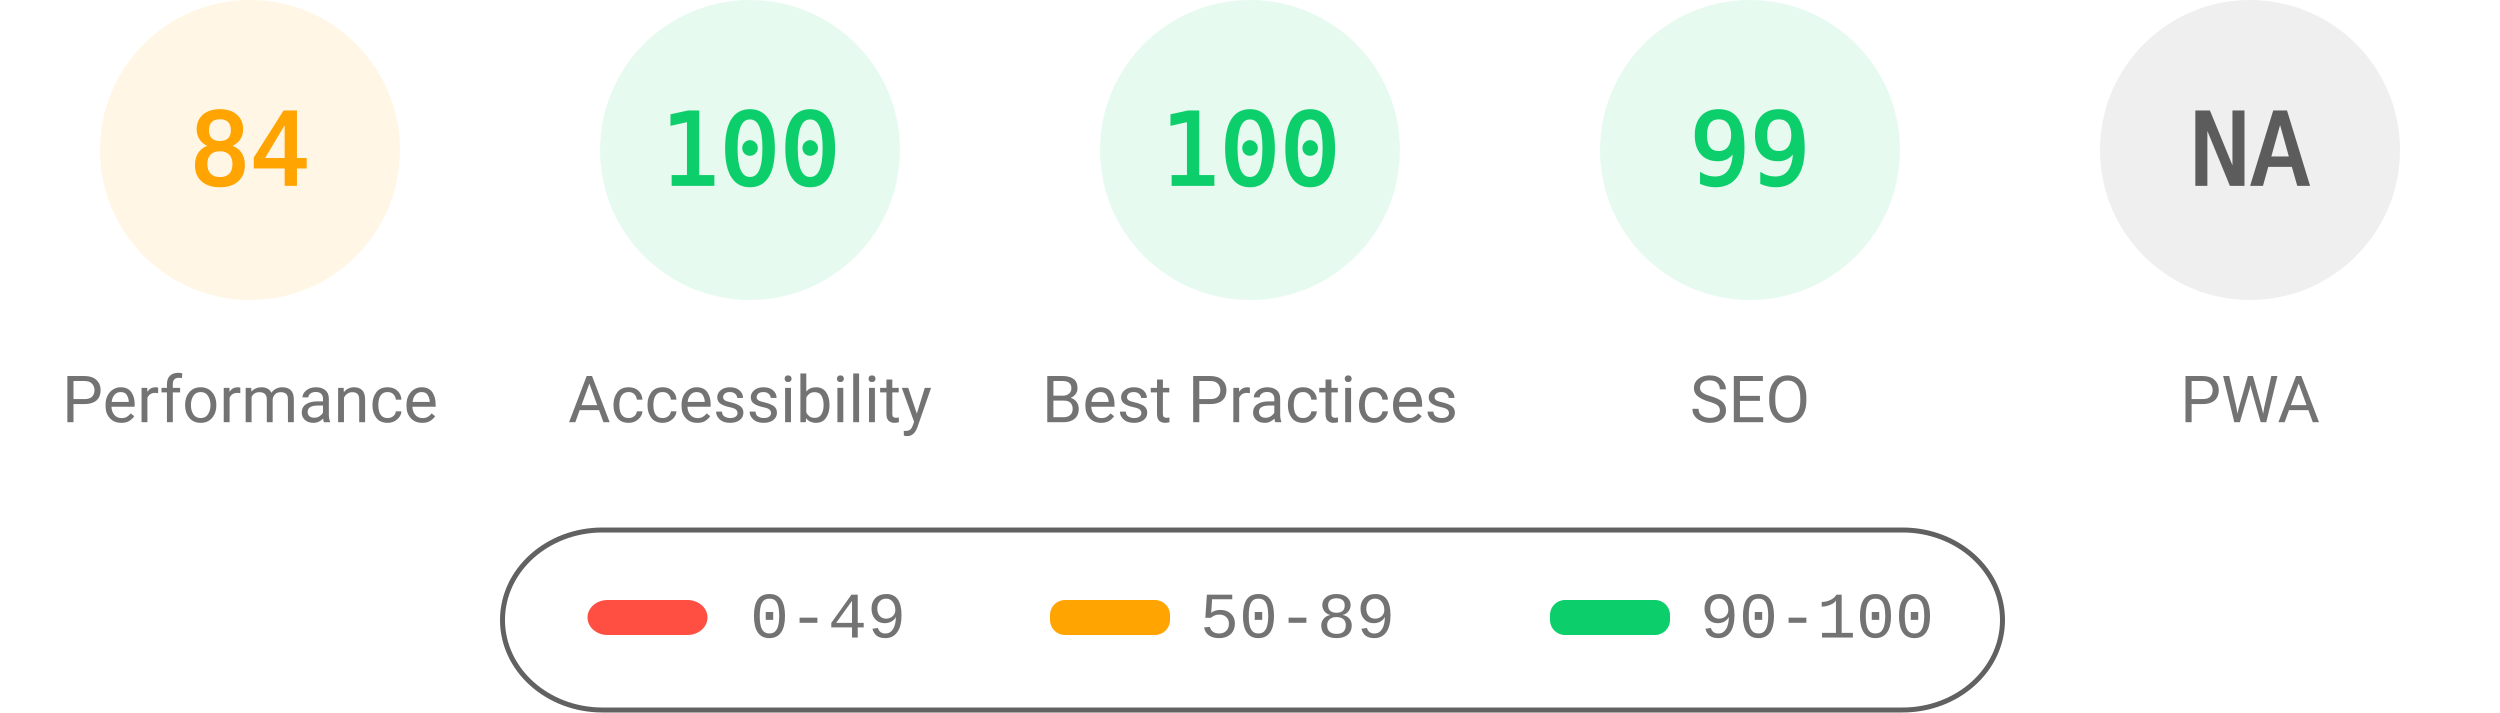
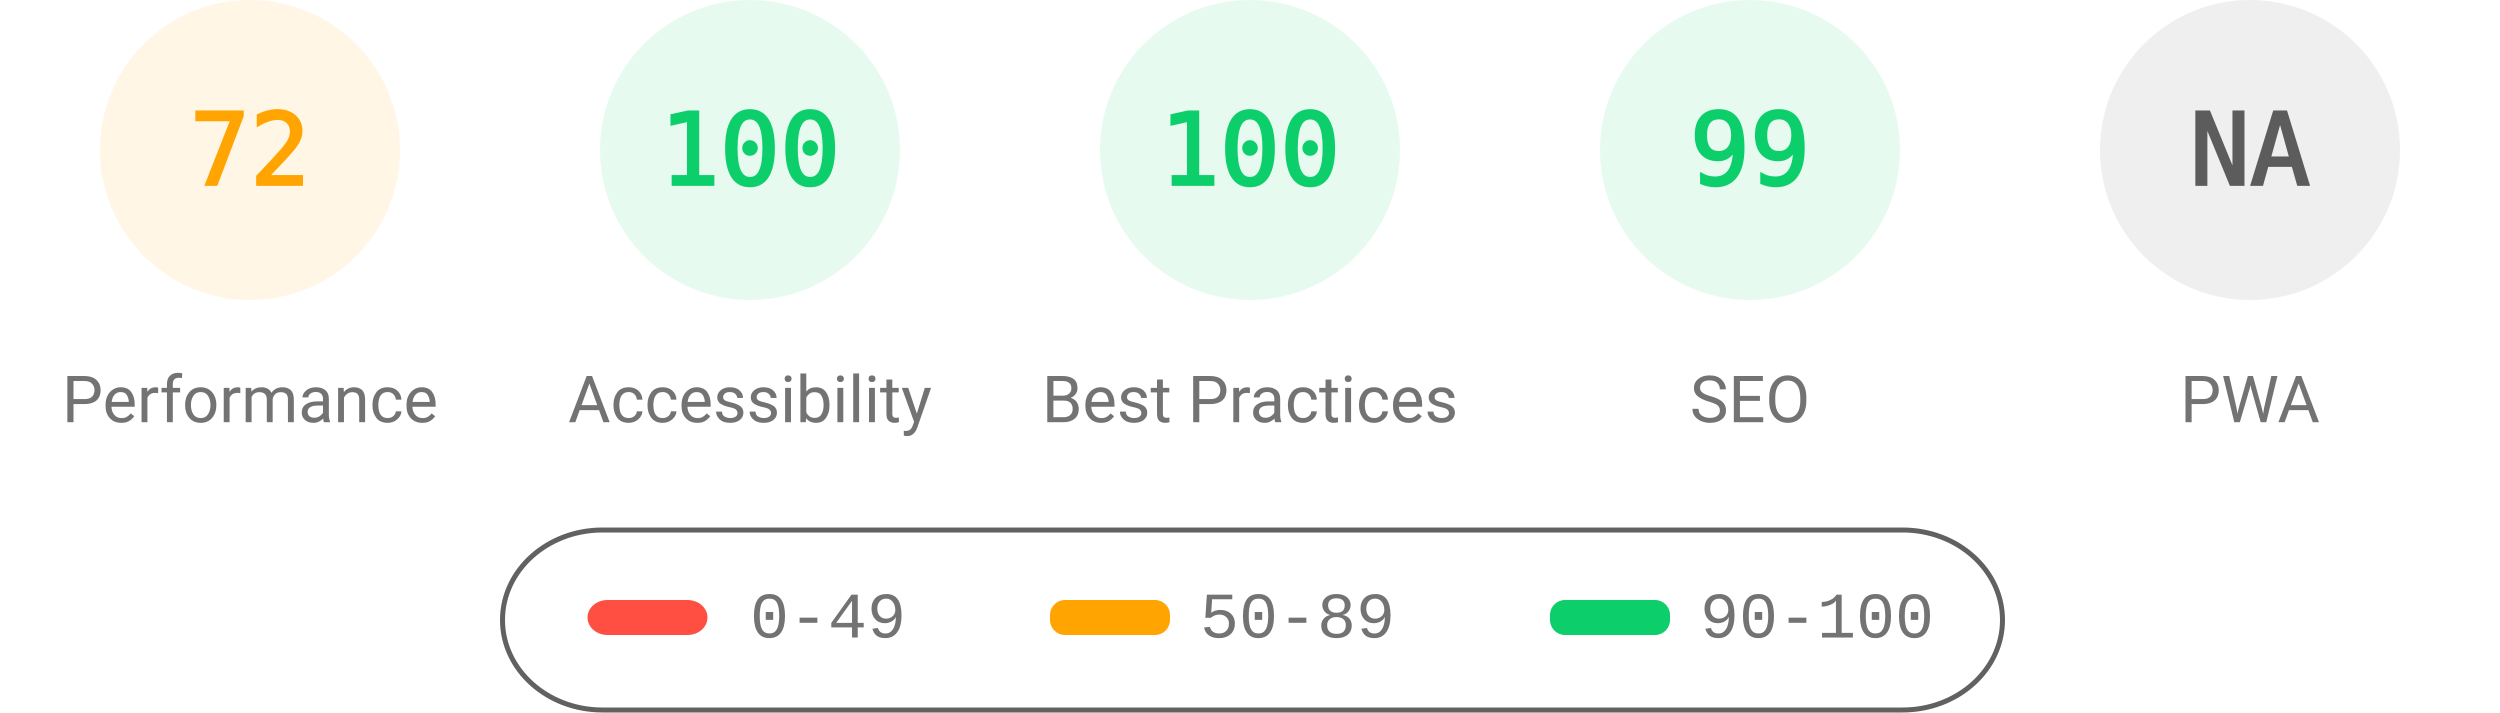
<svg xmlns="http://www.w3.org/2000/svg" fill="none" width="1000" height="285">
  <style>.gauge-base{opacity:.1}.gauge-arc{fill:none;animation-delay:250ms;stroke-linecap:round;transform:rotate(-90deg);transform-origin:100px 60px;animation:load-gauge 1s ease forwards}.guage-text{font-size:40px;font-family:monospace;text-align:center}.guage-red{color:#ff4e42;fill:#ff4e42;stroke:#ff4e42}.guage-orange{color:#ffa400;fill:#ffa400;stroke:#ffa400}.guage-green{color:#0cce6b;fill:#0cce6b;stroke:#0cce6b}.guage-undefined{color:#5c5c5c;fill:#5c5c5c;stroke:#5c5c5c}.guage-title{color:#737373;fill:#737373;stroke:none;font-size:26px;line-height:26px;font-family:Roboto,Halvetica,Arial,sans-serif}@keyframes load-gauge{from{stroke-dasharray:0 352.858}}</style>
  <svg class="guage-div guage-perf guage-orange" viewBox="0 0 200 200" width="200" height="200">
    <circle class="gauge-base" r="56" cx="100" cy="60" stroke-width="8" />
-     <circle class="gauge-arc guage-arc-1" r="56" cx="100" cy="60" stroke-width="8" style="stroke-dasharray:295.561,351.858" />
-     <text class="guage-text" x="100" y="60" alignment-baseline="central" dominant-baseline="central" text-anchor="middle">84</text>
+     <circle class="gauge-arc guage-arc-1" r="56" cx="100" cy="60" stroke-width="8" style="stroke-dasharray:253.338,351.858" />
+     <text class="guage-text" x="100" y="60" alignment-baseline="central" dominant-baseline="central" text-anchor="middle">72</text>
    <text class="guage-title" x="100" y="160" alignment-baseline="central" dominant-baseline="central" text-anchor="middle">Performance</text>
  </svg>
  <svg class="guage-div guage-acc guage-green" viewBox="0 0 200 200" width="200" height="200" x="200">
    <circle class="gauge-base" r="56" cx="100" cy="60" stroke-width="8" />
    <circle class="gauge-arc guage-arc-2" r="56" cx="100" cy="60" stroke-width="8" style="stroke-dasharray:351.858,351.858" />
    <text class="guage-text" x="100" y="60" alignment-baseline="central" dominant-baseline="central" text-anchor="middle">100</text>
    <text class="guage-title" x="100" y="160" alignment-baseline="central" dominant-baseline="central" text-anchor="middle">Accessibility</text>
  </svg>
  <svg class="guage-div guage-best guage-green" viewBox="0 0 200 200" width="200" height="200" x="400">
    <circle class="gauge-base" r="56" cx="100" cy="60" stroke-width="8" />
    <circle class="gauge-arc guage-arc-3" r="56" cx="100" cy="60" stroke-width="8" style="stroke-dasharray:351.858,351.858" />
    <text class="guage-text" x="100" y="60" alignment-baseline="central" dominant-baseline="central" text-anchor="middle">100</text>
    <text class="guage-title" x="100" y="160" alignment-baseline="central" dominant-baseline="central" text-anchor="middle">Best Practices</text>
  </svg>
  <svg class="guage-div guage-seo guage-green" viewBox="0 0 200 200" width="200" height="200" x="600">
    <circle class="gauge-base" r="56" cx="100" cy="60" stroke-width="8" />
    <circle class="gauge-arc guage-arc-4" r="56" cx="100" cy="60" stroke-width="8" style="stroke-dasharray:348.339,351.858" />
    <text class="guage-text" x="100" y="60" alignment-baseline="central" dominant-baseline="central" text-anchor="middle">99</text>
    <text class="guage-title" x="100" y="160" alignment-baseline="central" dominant-baseline="central" text-anchor="middle">SEO</text>
  </svg>
  <svg class="guage-div guage-pwa guage-undefined" viewBox="0 0 200 200" width="200" height="200" x="800">
    <circle class="gauge-base" r="56" cx="100" cy="60" stroke-width="8" />
    <circle class="gauge-arc guage-arc-4" r="56" cx="100" cy="60" stroke-width="8" style="stroke-dasharray:351.858,351.858" />
    <text class="guage-text" x="100" y="60" alignment-baseline="central" dominant-baseline="central" text-anchor="middle">NA</text>
    <text class="guage-title" x="100" y="160" alignment-baseline="central" dominant-baseline="central" text-anchor="middle">PWA</text>
  </svg>
  <svg width="604" height="76" x="200" y="210">
    <path fill="none" id="canvas_background" d="M-1-1h604v80H-1z" />
    <rect fill-opacity="0" stroke="#616161" stroke-width="2" rx="40" id="svg_2" height="72" width="600" y="2" x="1" fill="#000" />
    <rect stroke="#000" rx="8" id="svg_3" height="14" width="48" y="30" x="35" stroke-opacity="null" stroke-width="0" fill="#ff4e42" />
    <rect stroke="#000" rx="6" id="svg_4" height="14" width="48" y="30" x="220" stroke-opacity="null" stroke-width="0" fill="#ffa400" />
    <rect stroke="#000" rx="6" id="svg_5" height="14" width="48" y="30" x="420" stroke-opacity="null" stroke-width="0" fill="#0cce6b" />
    <text xml:space="preserve" text-anchor="start" font-family="'Courier New', Courier, monospace" font-size="26" id="svg_6" y="45" x="100" stroke-opacity="null" stroke-width="0" stroke="#000" fill="#737373">0-49</text>
    <text xml:space="preserve" text-anchor="start" font-family="'Courier New', Courier, monospace" font-size="26" id="svg_7" y="45" x="280" stroke-opacity="null" stroke-width="0" stroke="#000" fill="#737373">50-89</text>
    <text xml:space="preserve" text-anchor="start" font-family="'Courier New', Courier, monospace" font-size="26" id="svg_8" y="45" x="480" stroke-opacity="null" stroke-width="0" stroke="#000" fill="#737373">90-100</text>
  </svg>
</svg>
